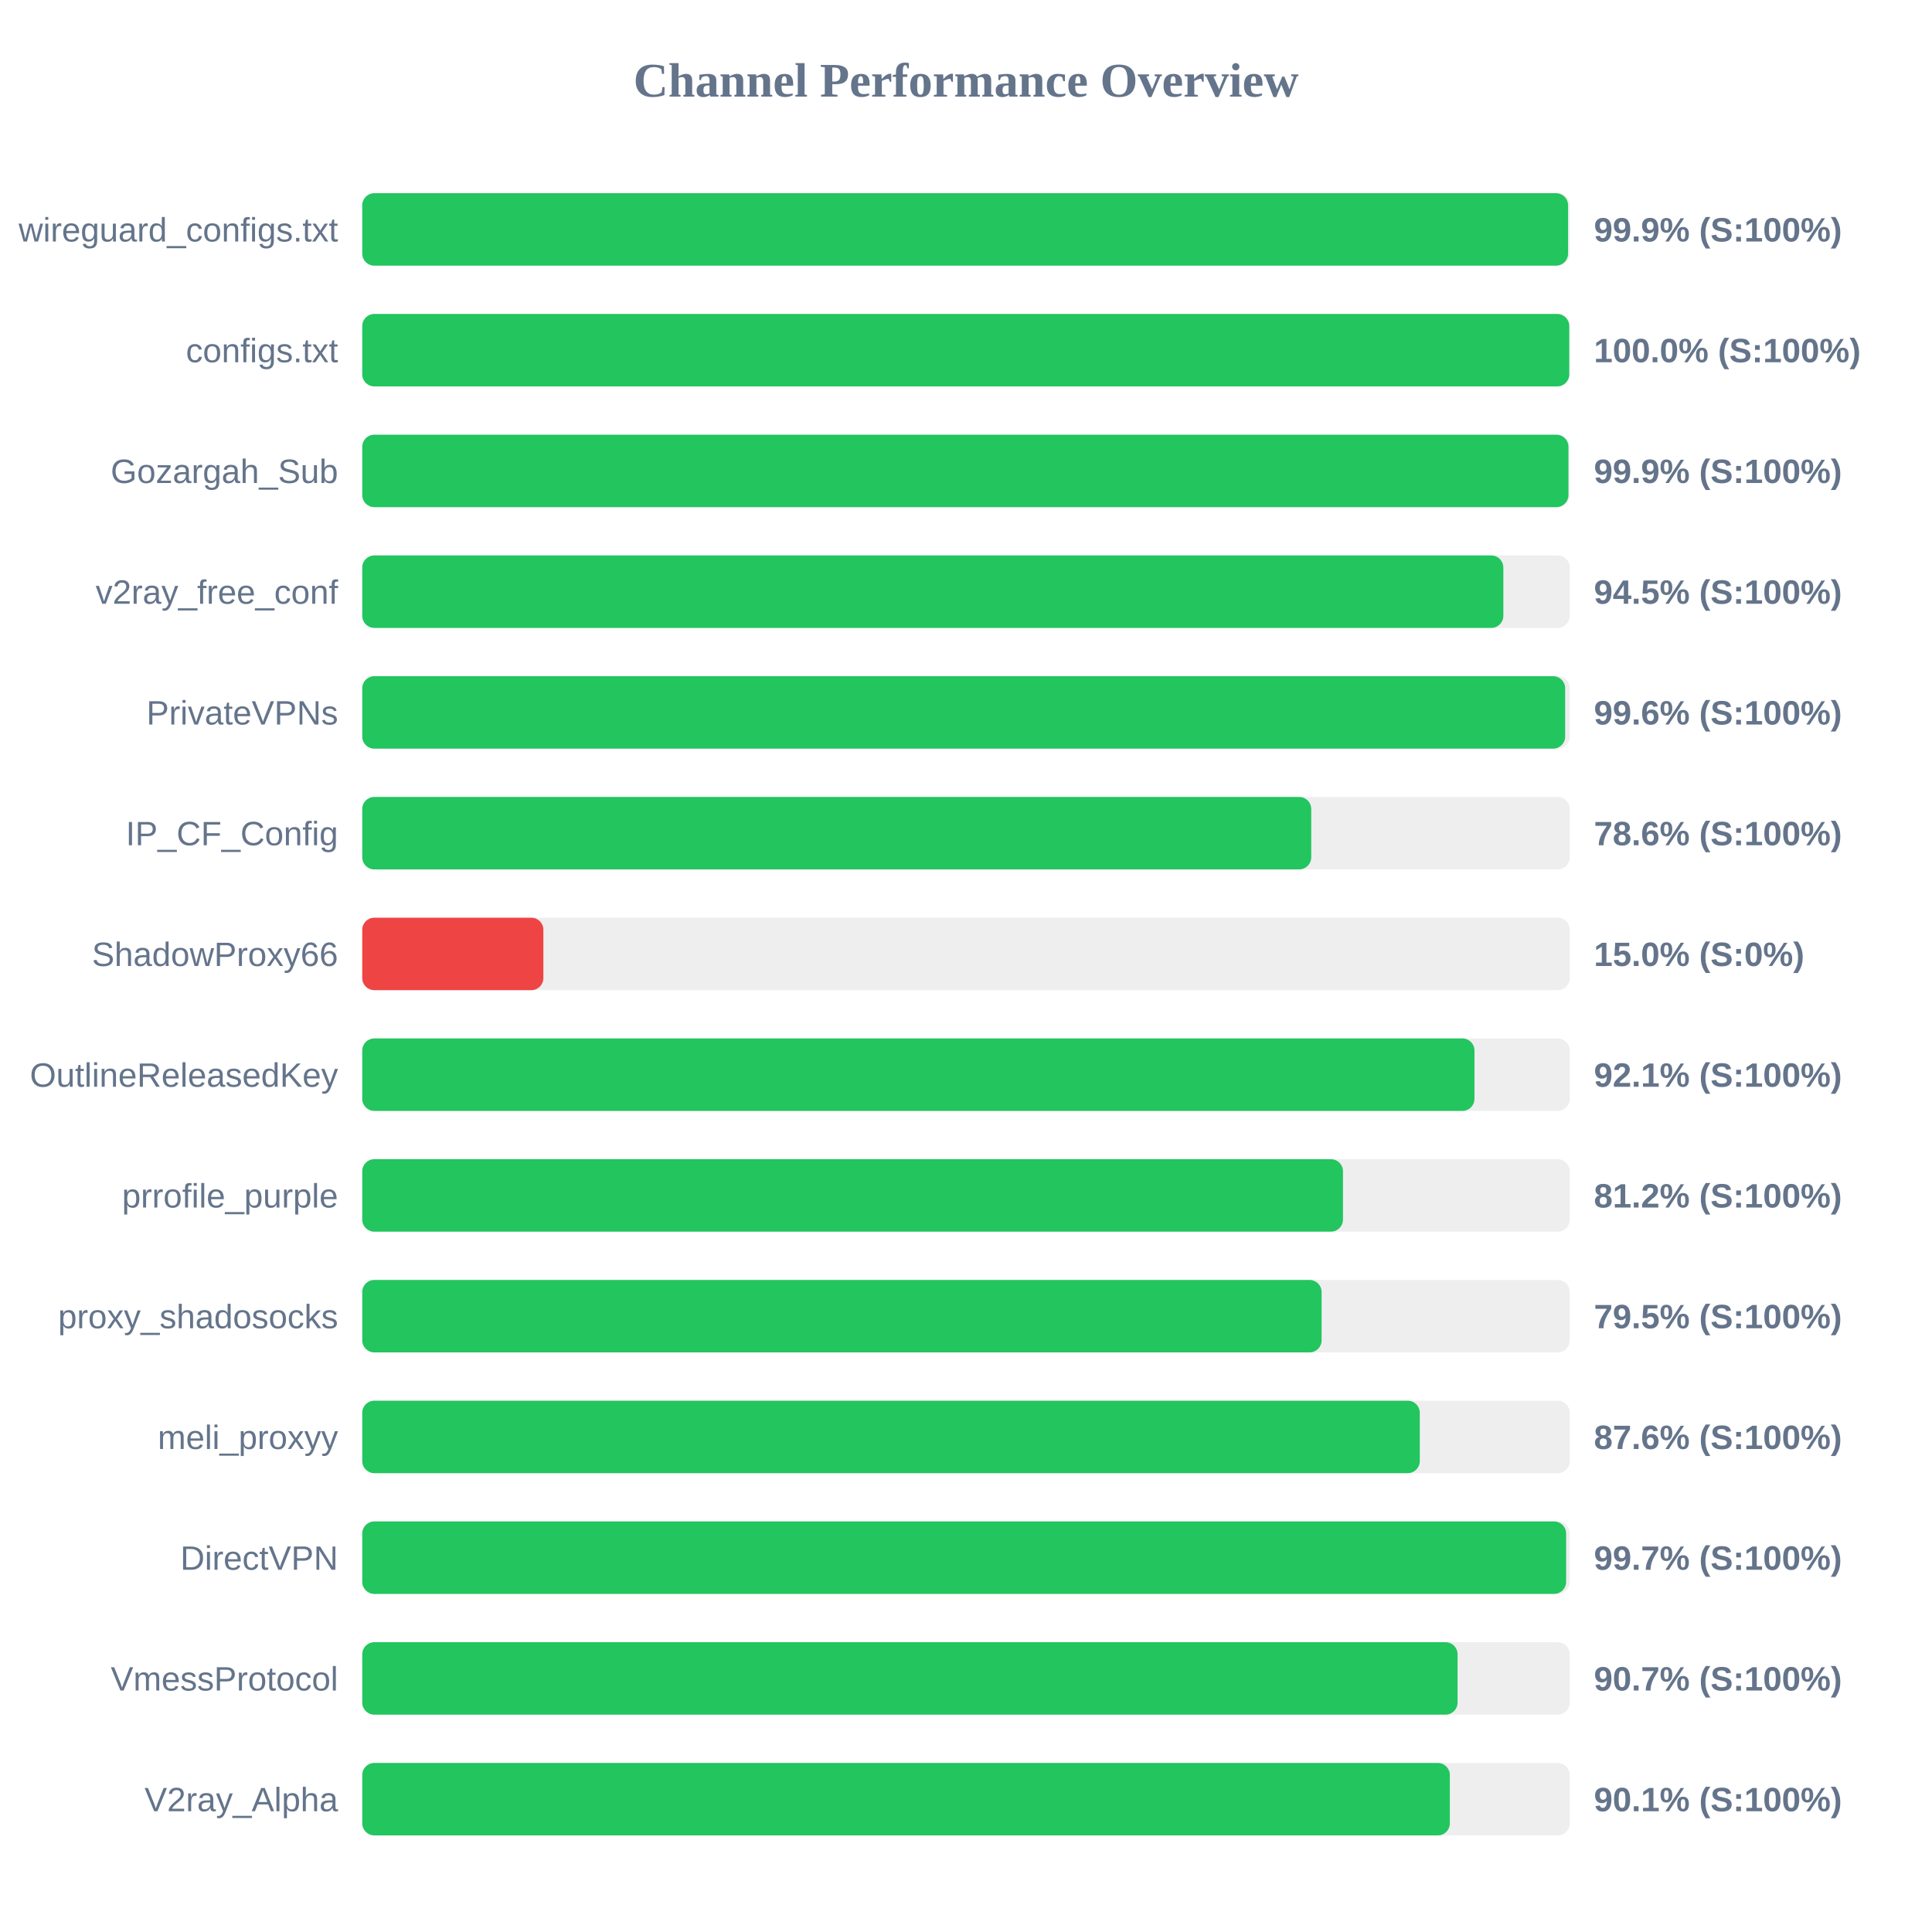
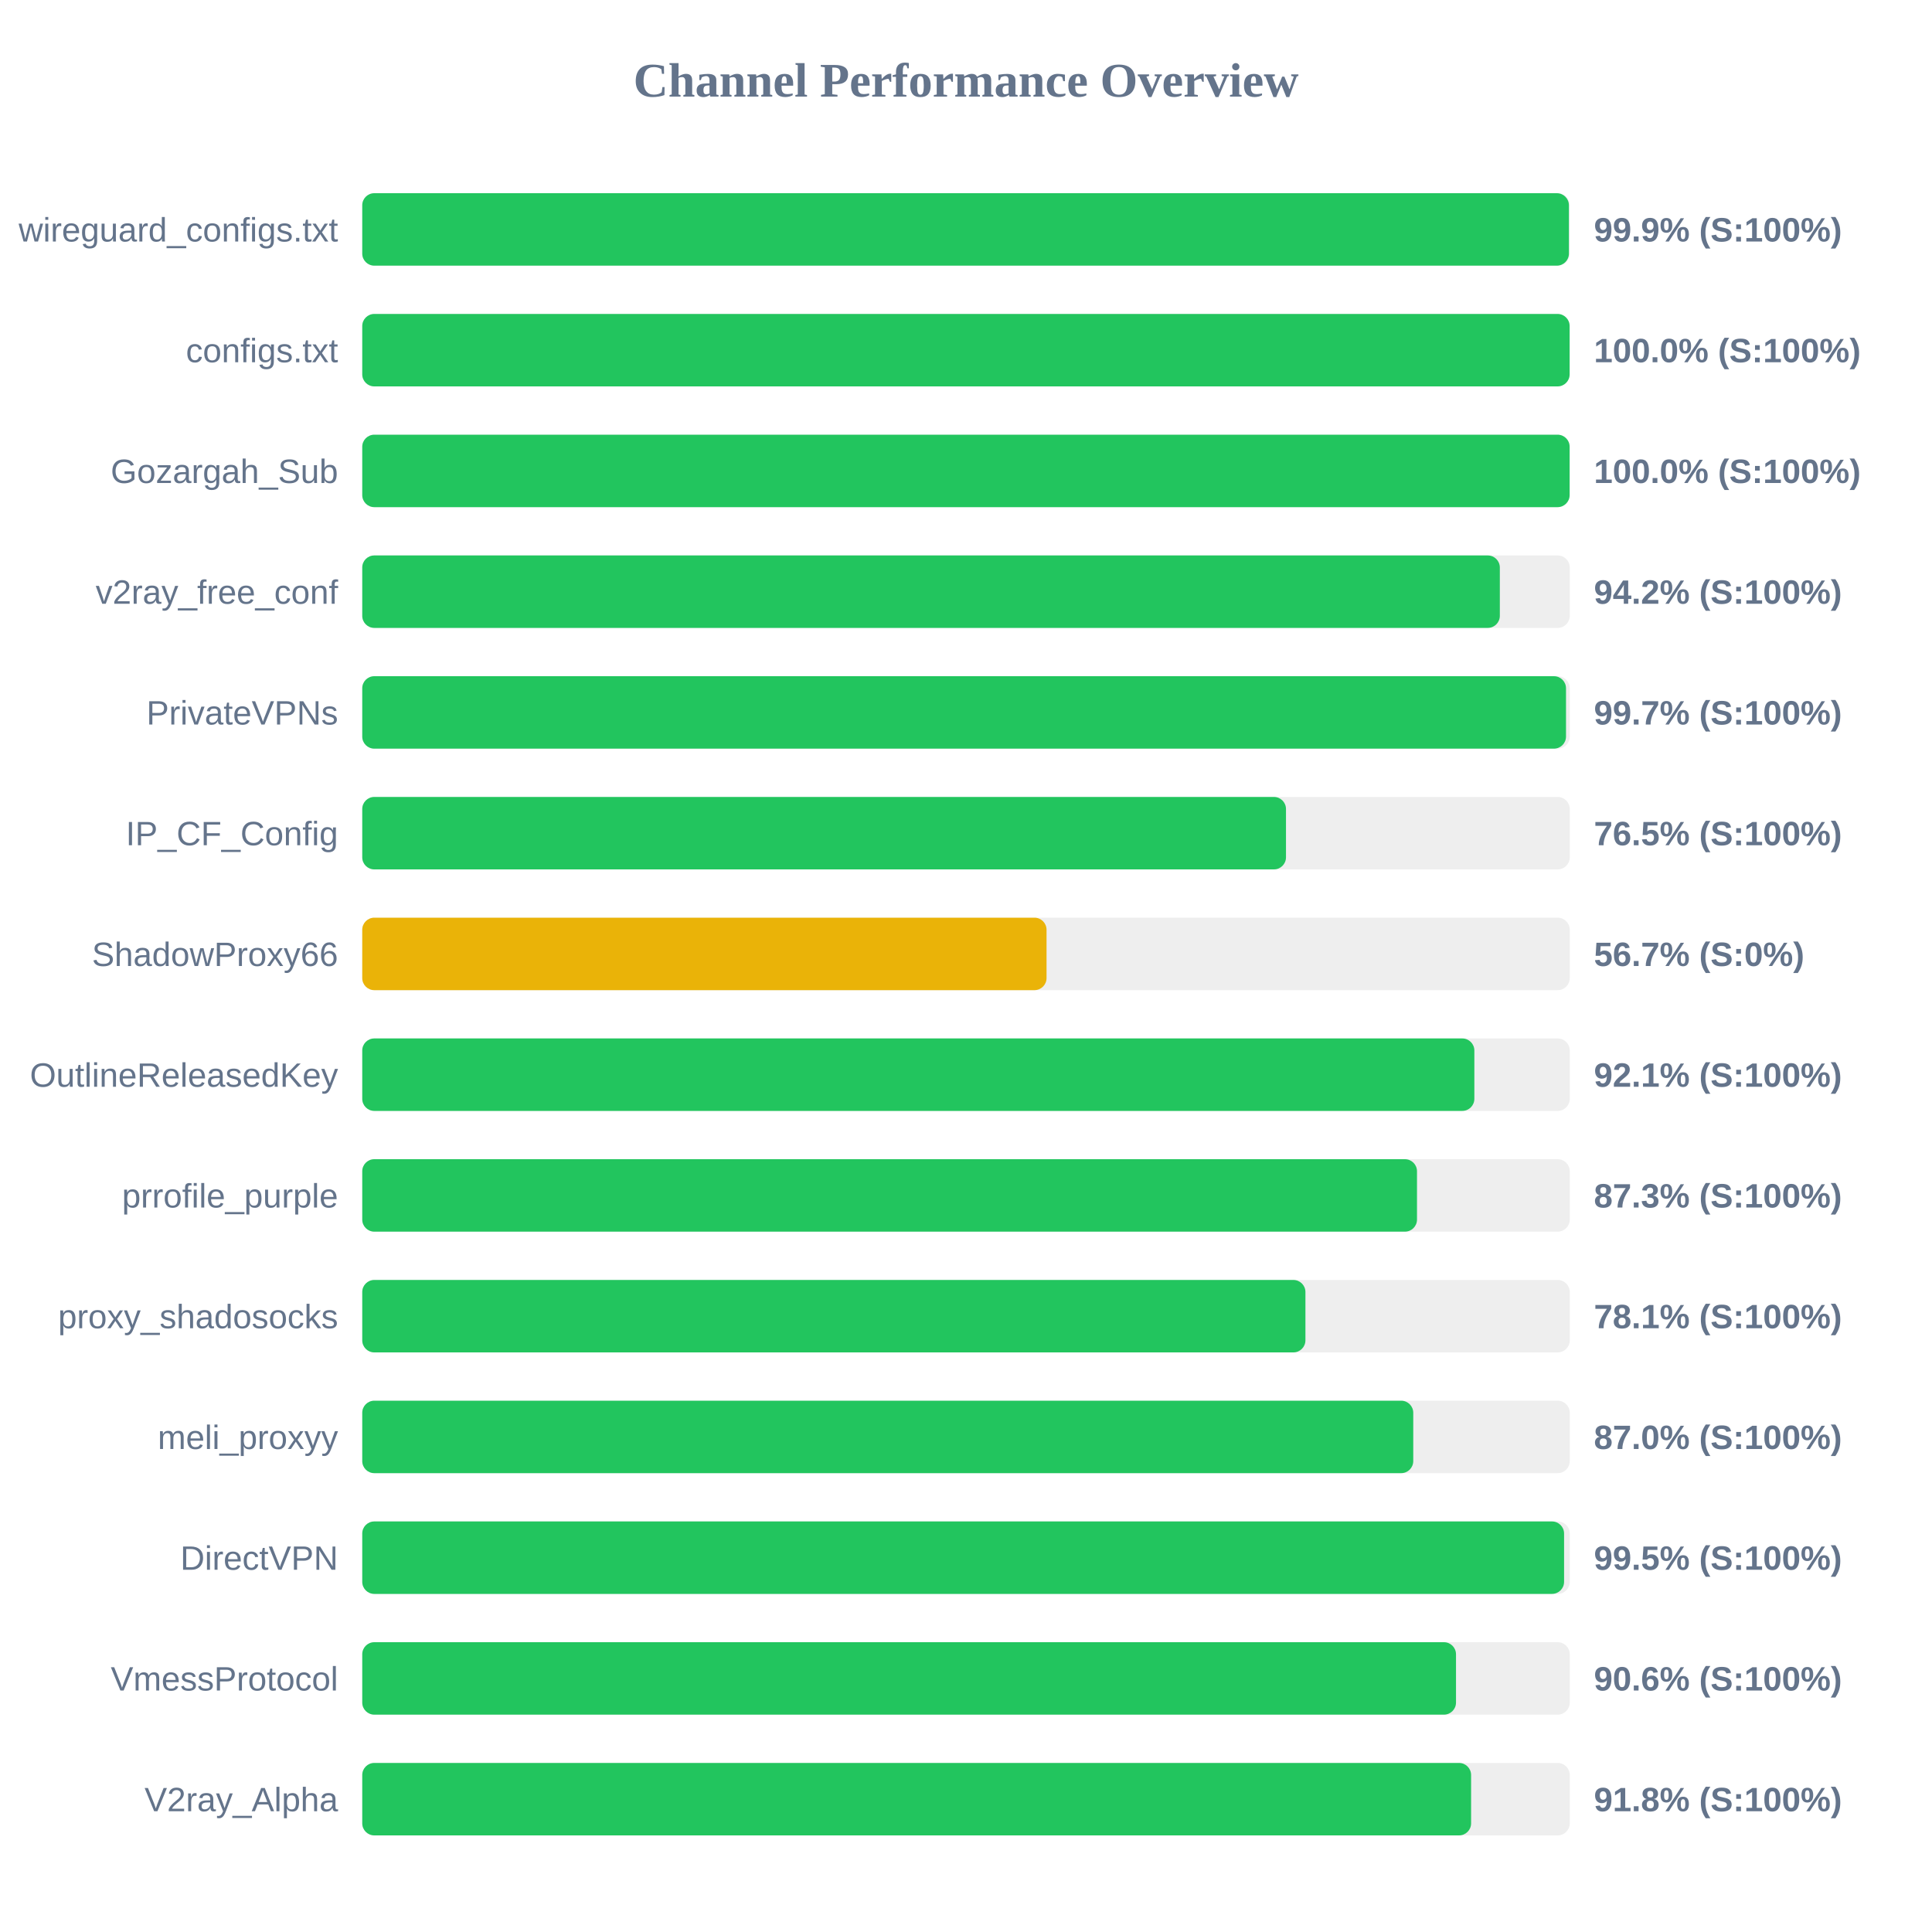
<svg xmlns="http://www.w3.org/2000/svg" width="800" height="800" version="1.1">
  <style>
        .row { font: 14px Arial; fill: #64748b; }
        .score { font: bold 14px Arial; fill: #64748b; }
    </style>
  <text x="400" y="40" text-anchor="middle" font-size="20px" font-weight="bold" fill="#64748b">Channel Performance Overview</text>
  <rect x="150" y="80" width="500" height="30" fill="#eee" rx="5" />
-   <rect x="150" y="80" width="499.3" height="30" fill="#22c55e" rx="5" />
+   <rect x="150" y="80" width="499.65" height="30" fill="#22c55e" rx="5" />
  <text x="140" y="100" text-anchor="end" class="row">wireguard_configs.txt</text>
  <text x="660" y="100" text-anchor="start" class="score">99.9% (S:100%)</text>
  <rect x="150" y="130" width="500" height="30" fill="#eee" rx="5" />
-   <rect x="150" y="130" width="499.8" height="30" fill="#22c55e" rx="5" />
+   <rect x="150" y="130" width="499.95" height="30" fill="#22c55e" rx="5" />
  <text x="140" y="150" text-anchor="end" class="row">configs.txt</text>
  <text x="660" y="150" text-anchor="start" class="score">100.0% (S:100%)</text>
  <rect x="150" y="180" width="500" height="30" fill="#eee" rx="5" />
-   <rect x="150" y="180" width="499.45" height="30" fill="#22c55e" rx="5" />
+   <rect x="150" y="180" width="499.95" height="30" fill="#22c55e" rx="5" />
  <text x="140" y="200" text-anchor="end" class="row">Gozargah_Sub</text>
-   <text x="660" y="200" text-anchor="start" class="score">99.9% (S:100%)</text>
+   <text x="660" y="200" text-anchor="start" class="score">100.0% (S:100%)</text>
  <rect x="150" y="230" width="500" height="30" fill="#eee" rx="5" />
-   <rect x="150" y="230" width="472.5" height="30" fill="#22c55e" rx="5" />
+   <rect x="150" y="230" width="471.05" height="30" fill="#22c55e" rx="5" />
  <text x="140" y="250" text-anchor="end" class="row">v2ray_free_conf</text>
-   <text x="660" y="250" text-anchor="start" class="score">94.5% (S:100%)</text>
+   <text x="660" y="250" text-anchor="start" class="score">94.2% (S:100%)</text>
  <rect x="150" y="280" width="500" height="30" fill="#eee" rx="5" />
-   <rect x="150" y="280" width="498.1" height="30" fill="#22c55e" rx="5" />
+   <rect x="150" y="280" width="498.45" height="30" fill="#22c55e" rx="5" />
  <text x="140" y="300" text-anchor="end" class="row">PrivateVPNs</text>
-   <text x="660" y="300" text-anchor="start" class="score">99.6% (S:100%)</text>
+   <text x="660" y="300" text-anchor="start" class="score">99.7% (S:100%)</text>
  <rect x="150" y="330" width="500" height="30" fill="#eee" rx="5" />
-   <rect x="150" y="330" width="392.95" height="30" fill="#22c55e" rx="5" />
+   <rect x="150" y="330" width="382.5" height="30" fill="#22c55e" rx="5" />
  <text x="140" y="350" text-anchor="end" class="row">IP_CF_Config</text>
-   <text x="660" y="350" text-anchor="start" class="score">78.6% (S:100%)</text>
+   <text x="660" y="350" text-anchor="start" class="score">76.5% (S:100%)</text>
  <rect x="150" y="380" width="500" height="30" fill="#eee" rx="5" />
-   <rect x="150" y="380" width="75.0" height="30" fill="#ef4444" rx="5" />
+   <rect x="150" y="380" width="283.35" height="30" fill="#eab308" rx="5" />
  <text x="140" y="400" text-anchor="end" class="row">ShadowProxy66</text>
-   <text x="660" y="400" text-anchor="start" class="score">15.0% (S:0%)</text>
+   <text x="660" y="400" text-anchor="start" class="score">56.7% (S:0%)</text>
  <rect x="150" y="430" width="500" height="30" fill="#eee" rx="5" />
-   <rect x="150" y="430" width="460.55" height="30" fill="#22c55e" rx="5" />
+   <rect x="150" y="430" width="460.5" height="30" fill="#22c55e" rx="5" />
  <text x="140" y="450" text-anchor="end" class="row">OutlineReleasedKey</text>
  <text x="660" y="450" text-anchor="start" class="score">92.1% (S:100%)</text>
  <rect x="150" y="480" width="500" height="30" fill="#eee" rx="5" />
-   <rect x="150" y="480" width="406.1" height="30" fill="#22c55e" rx="5" />
+   <rect x="150" y="480" width="436.75" height="30" fill="#22c55e" rx="5" />
  <text x="140" y="500" text-anchor="end" class="row">prrofile_purple</text>
-   <text x="660" y="500" text-anchor="start" class="score">81.2% (S:100%)</text>
+   <text x="660" y="500" text-anchor="start" class="score">87.3% (S:100%)</text>
  <rect x="150" y="530" width="500" height="30" fill="#eee" rx="5" />
-   <rect x="150" y="530" width="397.25" height="30" fill="#22c55e" rx="5" />
+   <rect x="150" y="530" width="390.55" height="30" fill="#22c55e" rx="5" />
  <text x="140" y="550" text-anchor="end" class="row">proxy_shadosocks</text>
-   <text x="660" y="550" text-anchor="start" class="score">79.5% (S:100%)</text>
+   <text x="660" y="550" text-anchor="start" class="score">78.1% (S:100%)</text>
  <rect x="150" y="580" width="500" height="30" fill="#eee" rx="5" />
-   <rect x="150" y="580" width="437.9" height="30" fill="#22c55e" rx="5" />
+   <rect x="150" y="580" width="435.2" height="30" fill="#22c55e" rx="5" />
  <text x="140" y="600" text-anchor="end" class="row">meli_proxyy</text>
-   <text x="660" y="600" text-anchor="start" class="score">87.6% (S:100%)</text>
+   <text x="660" y="600" text-anchor="start" class="score">87.0% (S:100%)</text>
  <rect x="150" y="630" width="500" height="30" fill="#eee" rx="5" />
-   <rect x="150" y="630" width="498.5" height="30" fill="#22c55e" rx="5" />
+   <rect x="150" y="630" width="497.65" height="30" fill="#22c55e" rx="5" />
  <text x="140" y="650" text-anchor="end" class="row">DirectVPN</text>
-   <text x="660" y="650" text-anchor="start" class="score">99.7% (S:100%)</text>
+   <text x="660" y="650" text-anchor="start" class="score">99.5% (S:100%)</text>
  <rect x="150" y="680" width="500" height="30" fill="#eee" rx="5" />
-   <rect x="150" y="680" width="453.55" height="30" fill="#22c55e" rx="5" />
+   <rect x="150" y="680" width="452.9" height="30" fill="#22c55e" rx="5" />
  <text x="140" y="700" text-anchor="end" class="row">VmessProtocol</text>
-   <text x="660" y="700" text-anchor="start" class="score">90.7% (S:100%)</text>
+   <text x="660" y="700" text-anchor="start" class="score">90.6% (S:100%)</text>
  <rect x="150" y="730" width="500" height="30" fill="#eee" rx="5" />
-   <rect x="150" y="730" width="450.35" height="30" fill="#22c55e" rx="5" />
+   <rect x="150" y="730" width="459.15" height="30" fill="#22c55e" rx="5" />
  <text x="140" y="750" text-anchor="end" class="row">V2ray_Alpha</text>
-   <text x="660" y="750" text-anchor="start" class="score">90.1% (S:100%)</text>
+   <text x="660" y="750" text-anchor="start" class="score">91.8% (S:100%)</text>
</svg>
